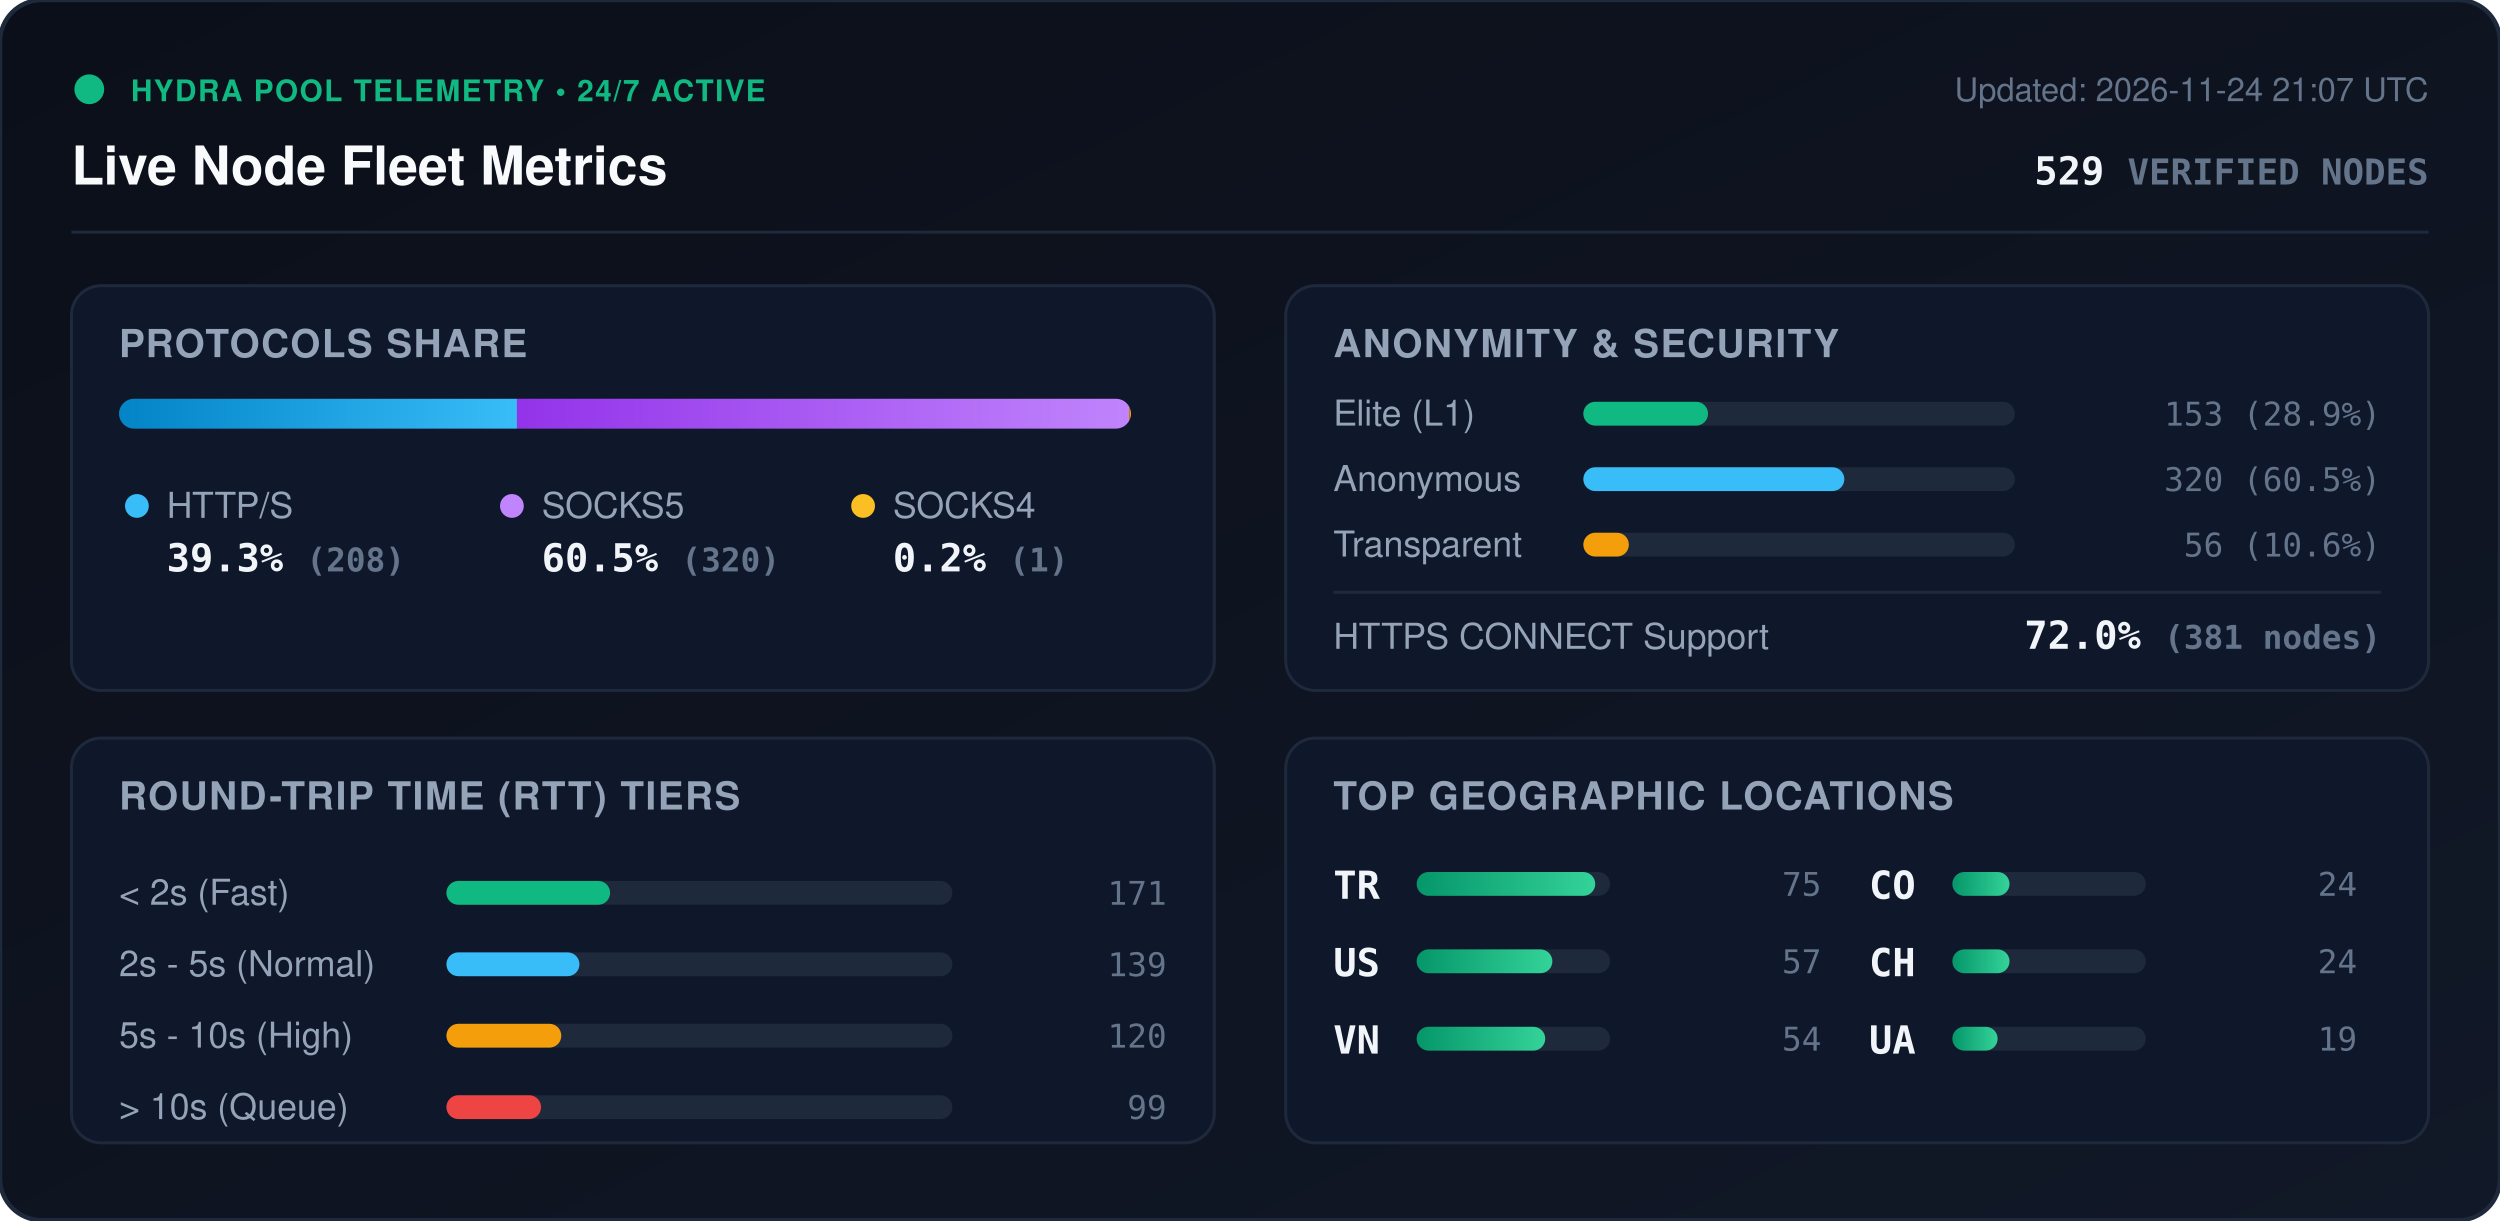
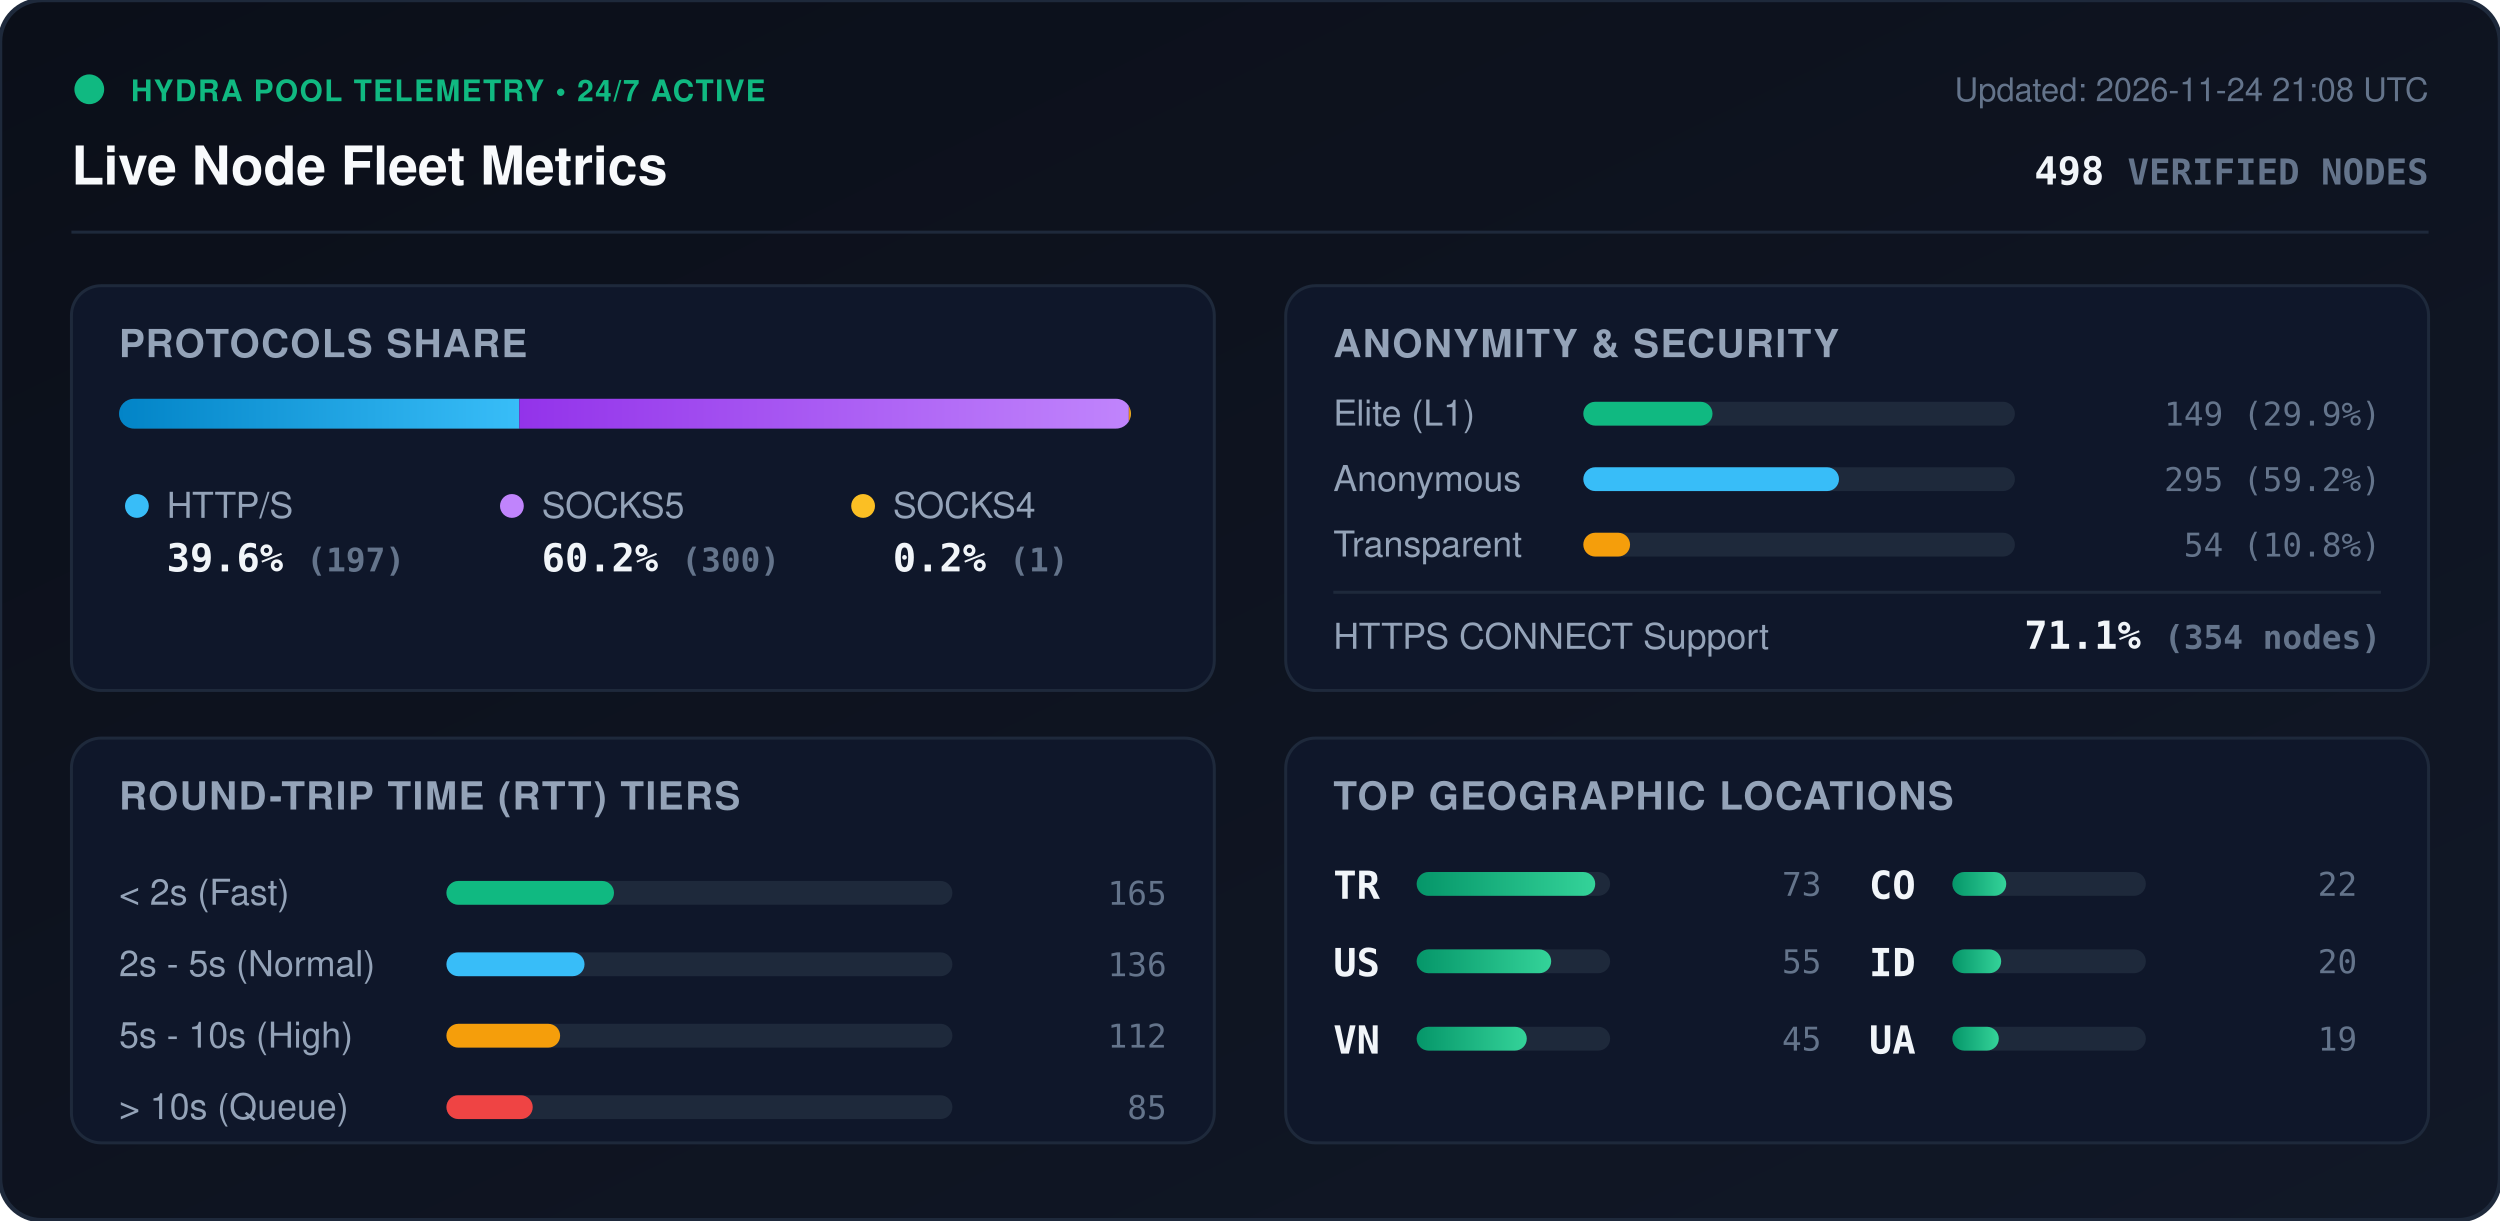
<svg xmlns="http://www.w3.org/2000/svg" viewBox="0 0 840 410" width="840" height="410" style="max-width: 100%; height: auto;">
  <defs>
    <linearGradient id="bg" x1="0%" y1="0%" x2="100%" y2="100%">
      <stop offset="0%" stop-color="#0b0f19" />
      <stop offset="100%" stop-color="#111827" />
    </linearGradient>
    <linearGradient id="bar-http" x1="0%" y1="0%" x2="100%" y2="0%">
      <stop offset="0%" stop-color="#0284c7" />
      <stop offset="100%" stop-color="#38bdf8" />
    </linearGradient>
    <linearGradient id="bar-socks5" x1="0%" y1="0%" x2="100%" y2="0%">
      <stop offset="0%" stop-color="#9333ea" />
      <stop offset="100%" stop-color="#c084fc" />
    </linearGradient>
    <linearGradient id="bar-socks4" x1="0%" y1="0%" x2="100%" y2="0%">
      <stop offset="0%" stop-color="#d97706" />
      <stop offset="100%" stop-color="#fbbf24" />
    </linearGradient>
    <linearGradient id="bar-green" x1="0%" y1="0%" x2="100%" y2="0%">
      <stop offset="0%" stop-color="#059669" />
      <stop offset="100%" stop-color="#34d399" />
    </linearGradient>
    <clipPath id="prog-track-clip">
      <rect width="340.0" height="10" rx="5" />
    </clipPath>
    <style>
      .title { font: 700 18px -apple-system, BlinkMacSystemFont, 'Segoe UI', Helvetica, Arial, sans-serif; fill: #f8fafc; }
      .sub { font: 500 11px -apple-system, BlinkMacSystemFont, 'Segoe UI', Helvetica, Arial, sans-serif; fill: #64748b; }
      .section-hdr { font: 600 13px -apple-system, BlinkMacSystemFont, 'Segoe UI', Helvetica, Arial, sans-serif; fill: #94a3b8; letter-spacing: 0.5px; }
      .metric-val { font: 700 13px -apple-system, BlinkMacSystemFont, 'Segoe UI', Helvetica, Arial, sans-serif; fill: #f1f5f9; }
      .metric-lbl { font: 500 12px -apple-system, BlinkMacSystemFont, 'Segoe UI', Helvetica, Arial, sans-serif; fill: #94a3b8; }
      .badge-txt { font: 700 10px -apple-system, BlinkMacSystemFont, 'Segoe UI', Helvetica, Arial, sans-serif; fill: #10b981; letter-spacing: 0.5px; }
      .mono { font-family: ui-monospace, SFMono-Regular, Menlo, Monaco, Consolas, monospace; }
      .pulse { animation: beacon 2s infinite ease-in-out; }
      @keyframes beacon { 0%, 100% { opacity: 1; } 50% { opacity: 0.35; } }
    </style>
  </defs>
  <rect width="840" height="410" rx="14" fill="url(#bg)" stroke="#1e293b" stroke-width="1.5" />
  <g transform="translate(24, 24)">
    <circle cx="6" cy="6" r="5" fill="#10b981" class="pulse" />
    <text x="20" y="10" class="badge-txt">HYDRA POOL TELEMETRY • 24/7 ACTIVE</text>
    <text x="0" y="38" class="title">Live Node Fleet Metrics</text>
-     <text x="792" y="10" text-anchor="end" class="sub">Updated: 2026-11-24 21:07 UTC</text>
-     <text x="792" y="38" text-anchor="end" class="metric-val mono" fill="#38bdf8">529 <tspan font-size="12" fill="#64748b">VERIFIED NODES</tspan>
+     <text x="792" y="10" text-anchor="end" class="sub">Updated: 2026-11-24 21:08 UTC</text>
+     <text x="792" y="38" text-anchor="end" class="metric-val mono" fill="#38bdf8">498 <tspan font-size="12" fill="#64748b">VERIFIED NODES</tspan>
    </text>
  </g>
  <line x1="24" y1="78" x2="816" y2="78" stroke="#1e293b" stroke-width="1" />
  <g transform="translate(24, 96)">
    <rect width="384" height="136" rx="10" fill="#0f172a" stroke="#1e293b" />
    <text x="16" y="24" class="section-hdr">PROTOCOLS SHARE</text>
    <g transform="translate(16, 38)">
      <rect width="340.0" height="10" rx="5" fill="#1e293b" />
      <g clip-path="url(#prog-track-clip)">
-         <rect x="0" width="133.7" height="10" fill="url(#bar-http)" />
-         <rect x="133.7" width="205.7" height="10" fill="url(#bar-socks5)" />
-         <rect x="339.4" width="0.6" height="10" fill="url(#bar-socks4)" />
+         <rect x="0" width="134.5" height="10" fill="url(#bar-http)" />
+         <rect x="134.5" width="204.8" height="10" fill="url(#bar-socks5)" />
+         <rect x="339.3" width="0.7" height="10" fill="url(#bar-socks4)" />
      </g>
    </g>
    <g transform="translate(16, 68)">
      <circle cx="6" cy="6" r="4" fill="#38bdf8" />
      <text x="16" y="10" class="metric-lbl">HTTP/S</text>
-       <text x="16" y="28" class="metric-val mono">39.3% <tspan font-size="11" fill="#64748b">(208)</tspan>
+       <text x="16" y="28" class="metric-val mono">39.6% <tspan font-size="11" fill="#64748b">(197)</tspan>
      </text>
      <circle cx="132" cy="6" r="4" fill="#c084fc" />
      <text x="142" y="10" class="metric-lbl">SOCKS5</text>
-       <text x="142" y="28" class="metric-val mono">60.5% <tspan font-size="11" fill="#64748b">(320)</tspan>
+       <text x="142" y="28" class="metric-val mono">60.2% <tspan font-size="11" fill="#64748b">(300)</tspan>
      </text>
      <circle cx="250" cy="6" r="4" fill="#fbbf24" />
      <text x="260" y="10" class="metric-lbl">SOCKS4</text>
      <text x="260" y="28" class="metric-val mono">0.2% <tspan font-size="11" fill="#64748b">(1)</tspan>
      </text>
    </g>
  </g>
  <g transform="translate(432, 96)">
    <rect width="384" height="136" rx="10" fill="#0f172a" stroke="#1e293b" />
    <text x="16" y="24" class="section-hdr">ANONYMITY &amp; SECURITY</text>
    <text x="16" y="47" class="metric-lbl">Elite (L1)</text>
    <rect x="100" y="39" width="145.0" height="8" rx="4" fill="#1e293b" />
-     <rect x="100" y="39" width="41.9" height="8" rx="4" fill="#10b981" />
-     <text x="368" y="47" text-anchor="end" class="mono sub" fill="#e2e8f0">153 (28.9%)</text>
+     <rect x="100" y="39" width="43.4" height="8" rx="4" fill="#10b981" />
+     <text x="368" y="47" text-anchor="end" class="mono sub" fill="#e2e8f0">149 (29.9%)</text>
    <text x="16" y="69" class="metric-lbl">Anonymous</text>
    <rect x="100" y="61" width="145.0" height="8" rx="4" fill="#1e293b" />
-     <rect x="100" y="61" width="87.7" height="8" rx="4" fill="#38bdf8" />
-     <text x="368" y="69" text-anchor="end" class="mono sub" fill="#e2e8f0">320 (60.5%)</text>
+     <rect x="100" y="61" width="85.9" height="8" rx="4" fill="#38bdf8" />
+     <text x="368" y="69" text-anchor="end" class="mono sub" fill="#e2e8f0">295 (59.2%)</text>
    <text x="16" y="91" class="metric-lbl">Transparent</text>
    <rect x="100" y="83" width="145.0" height="8" rx="4" fill="#1e293b" />
-     <rect x="100" y="83" width="15.3" height="8" rx="4" fill="#f59e0b" />
-     <text x="368" y="91" text-anchor="end" class="mono sub" fill="#e2e8f0">56 (10.6%)</text>
+     <rect x="100" y="83" width="15.7" height="8" rx="4" fill="#f59e0b" />
+     <text x="368" y="91" text-anchor="end" class="mono sub" fill="#e2e8f0">54 (10.8%)</text>
    <line x1="16" y1="103" x2="368" y2="103" stroke="#1e293b" stroke-width="1" />
    <text x="16" y="122" class="metric-lbl">HTTPS CONNECT Support</text>
-     <text x="368" y="122" text-anchor="end" class="metric-val mono" fill="#34d399">72.0% <tspan font-size="11" fill="#64748b">(381 nodes)</tspan>
+     <text x="368" y="122" text-anchor="end" class="metric-val mono" fill="#34d399">71.1% <tspan font-size="11" fill="#64748b">(354 nodes)</tspan>
    </text>
  </g>
  <g transform="translate(24, 248)">
    <rect width="384" height="136" rx="10" fill="#0f172a" stroke="#1e293b" />
    <text x="16" y="24" class="section-hdr">ROUND-TRIP TIME (RTT) TIERS</text>
    <g transform="translate(16, 42)">
      <text x="0" y="14" class="metric-lbl">&lt; 2s (Fast)</text>
      <rect x="110" y="6" width="170" height="8" rx="4" fill="#1e293b" />
-       <rect x="110" y="6" width="55.0" height="8" rx="4" fill="#10b981" />
-       <text x="352" y="14" text-anchor="end" class="mono sub">171</text>
+       <rect x="110" y="6" width="56.3" height="8" rx="4" fill="#10b981" />
+       <text x="352" y="14" text-anchor="end" class="mono sub">165</text>
      <text x="0" y="38" class="metric-lbl">2s - 5s (Normal)</text>
      <rect x="110" y="30" width="170" height="8" rx="4" fill="#1e293b" />
-       <rect x="110" y="30" width="44.7" height="8" rx="4" fill="#38bdf8" />
-       <text x="352" y="38" text-anchor="end" class="mono sub">139</text>
+       <rect x="110" y="30" width="46.4" height="8" rx="4" fill="#38bdf8" />
+       <text x="352" y="38" text-anchor="end" class="mono sub">136</text>
      <text x="0" y="62" class="metric-lbl">5s - 10s (High)</text>
      <rect x="110" y="54" width="170" height="8" rx="4" fill="#1e293b" />
-       <rect x="110" y="54" width="38.6" height="8" rx="4" fill="#f59e0b" />
-       <text x="352" y="62" text-anchor="end" class="mono sub">120</text>
+       <rect x="110" y="54" width="38.2" height="8" rx="4" fill="#f59e0b" />
+       <text x="352" y="62" text-anchor="end" class="mono sub">112</text>
      <text x="0" y="86" class="metric-lbl">&gt; 10s (Queue)</text>
      <rect x="110" y="78" width="170" height="8" rx="4" fill="#1e293b" />
-       <rect x="110" y="78" width="31.8" height="8" rx="4" fill="#ef4444" />
-       <text x="352" y="86" text-anchor="end" class="mono sub">99</text>
+       <rect x="110" y="78" width="29.0" height="8" rx="4" fill="#ef4444" />
+       <text x="352" y="86" text-anchor="end" class="mono sub">85</text>
    </g>
  </g>
  <g transform="translate(432, 248)">
    <rect width="384" height="136" rx="10" fill="#0f172a" stroke="#1e293b" />
    <text x="16" y="24" class="section-hdr">TOP GEOGRAPHIC LOCATIONS</text>
    <g transform="translate(16, 42)">
      <g transform="translate(0, 0)">
        <text x="0" y="12" class="mono metric-val" font-size="12">TR</text>
        <rect x="28" y="3" width="65" height="8" rx="4" fill="#1e293b" />
        <rect x="28" y="3" width="60.0" height="8" rx="4" fill="url(#bar-green)" />
-         <text x="164" y="11" text-anchor="end" class="mono sub">75</text>
+         <text x="164" y="11" text-anchor="end" class="mono sub">73</text>
      </g>
      <g transform="translate(0, 26)">
        <text x="0" y="12" class="mono metric-val" font-size="12">US</text>
        <rect x="28" y="3" width="65" height="8" rx="4" fill="#1e293b" />
-         <rect x="28" y="3" width="45.6" height="8" rx="4" fill="url(#bar-green)" />
-         <text x="164" y="11" text-anchor="end" class="mono sub">57</text>
+         <rect x="28" y="3" width="45.2" height="8" rx="4" fill="url(#bar-green)" />
+         <text x="164" y="11" text-anchor="end" class="mono sub">55</text>
      </g>
      <g transform="translate(0, 52)">
        <text x="0" y="12" class="mono metric-val" font-size="12">VN</text>
        <rect x="28" y="3" width="65" height="8" rx="4" fill="#1e293b" />
-         <rect x="28" y="3" width="43.2" height="8" rx="4" fill="url(#bar-green)" />
-         <text x="164" y="11" text-anchor="end" class="mono sub">54</text>
+         <rect x="28" y="3" width="37.0" height="8" rx="4" fill="url(#bar-green)" />
+         <text x="164" y="11" text-anchor="end" class="mono sub">45</text>
      </g>
      <g transform="translate(180, 0)">
        <text x="0" y="12" class="mono metric-val" font-size="12">CO</text>
        <rect x="28" y="3" width="65" height="8" rx="4" fill="#1e293b" />
-         <rect x="28" y="3" width="19.2" height="8" rx="4" fill="url(#bar-green)" />
-         <text x="164" y="11" text-anchor="end" class="mono sub">24</text>
+         <rect x="28" y="3" width="18.1" height="8" rx="4" fill="url(#bar-green)" />
+         <text x="164" y="11" text-anchor="end" class="mono sub">22</text>
      </g>
      <g transform="translate(180, 26)">
-         <text x="0" y="12" class="mono metric-val" font-size="12">CH</text>
+         <text x="0" y="12" class="mono metric-val" font-size="12">ID</text>
        <rect x="28" y="3" width="65" height="8" rx="4" fill="#1e293b" />
-         <rect x="28" y="3" width="19.2" height="8" rx="4" fill="url(#bar-green)" />
-         <text x="164" y="11" text-anchor="end" class="mono sub">24</text>
+         <rect x="28" y="3" width="16.4" height="8" rx="4" fill="url(#bar-green)" />
+         <text x="164" y="11" text-anchor="end" class="mono sub">20</text>
      </g>
      <g transform="translate(180, 52)">
        <text x="0" y="12" class="mono metric-val" font-size="12">UA</text>
        <rect x="28" y="3" width="65" height="8" rx="4" fill="#1e293b" />
-         <rect x="28" y="3" width="15.2" height="8" rx="4" fill="url(#bar-green)" />
+         <rect x="28" y="3" width="15.6" height="8" rx="4" fill="url(#bar-green)" />
        <text x="164" y="11" text-anchor="end" class="mono sub">19</text>
      </g>
    </g>
  </g>
</svg>
